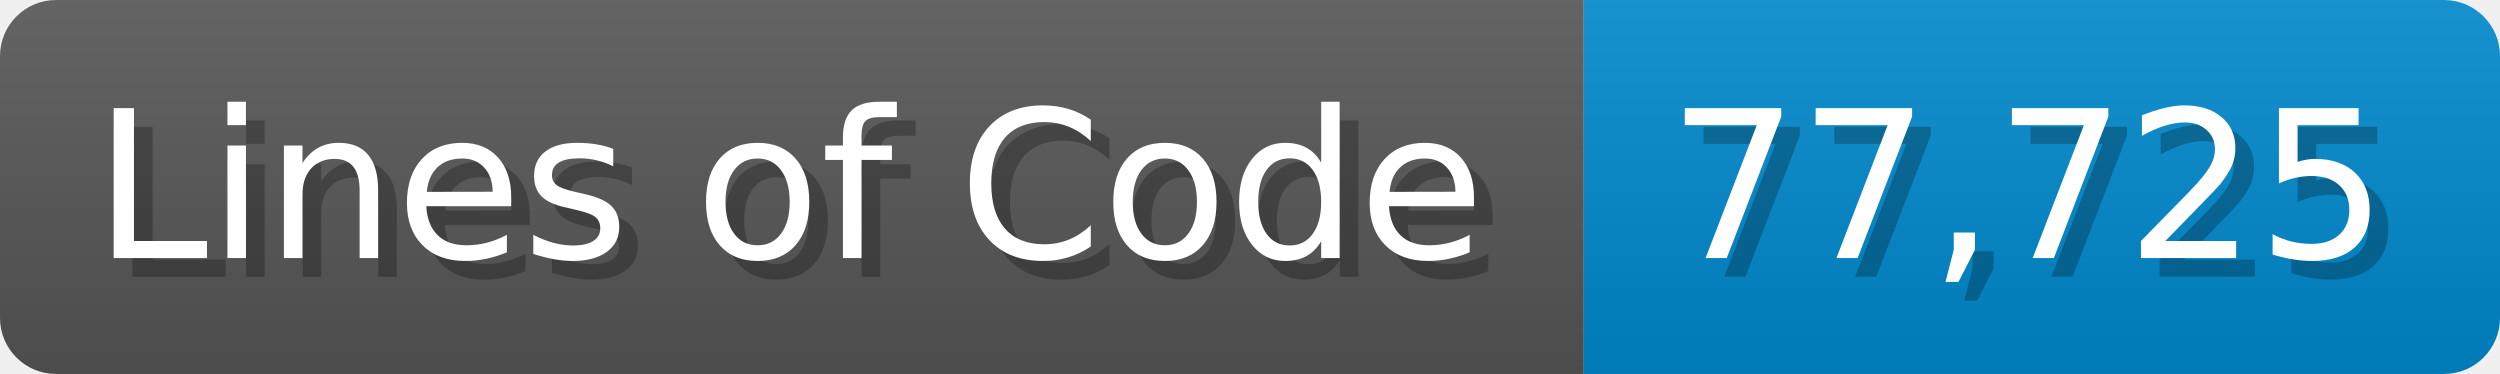
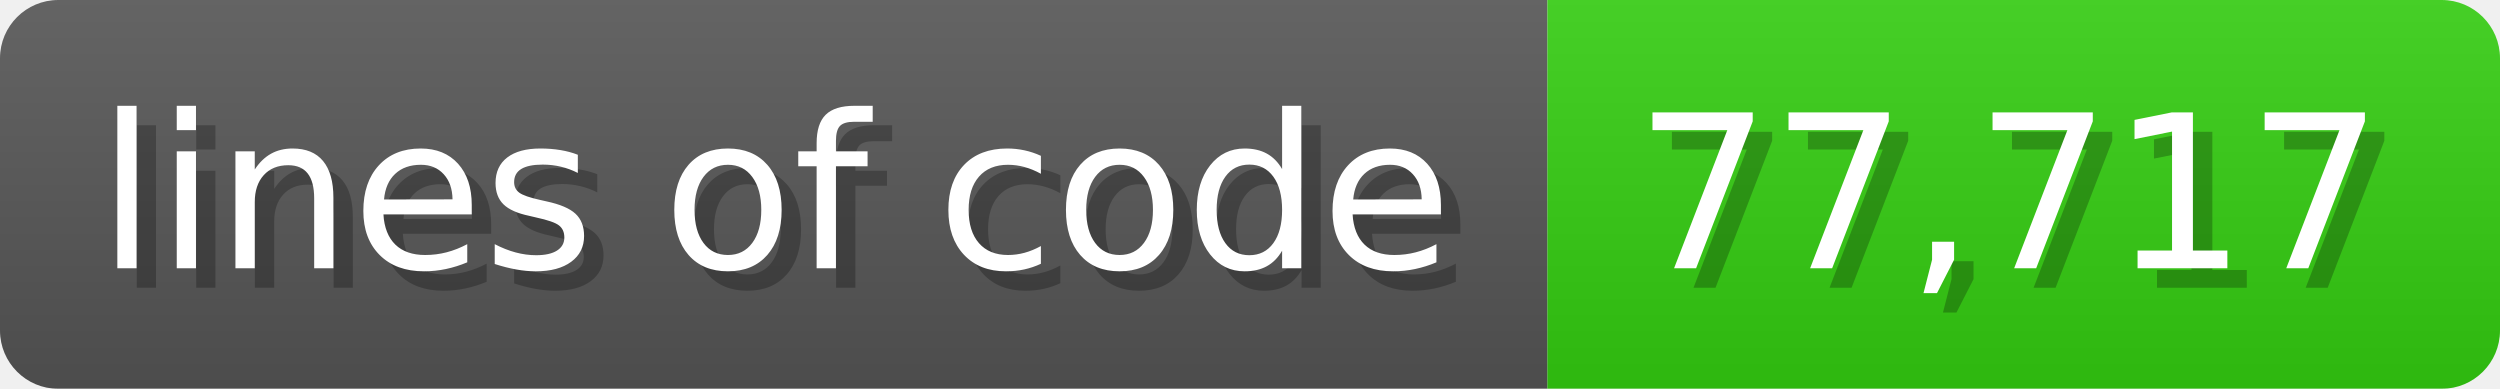
- <svg xmlns="http://www.w3.org/2000/svg" width="133.7" height="20" viewBox="0 0 1337 200">
+ <svg xmlns="http://www.w3.org/2000/svg" width="128.6" height="20" viewBox="0 0 1286 200">
  <linearGradient id="a" x2="0" y2="100%">
    <stop offset="0" stop-opacity=".1" stop-color="#EEE" />
    <stop offset="1" stop-opacity=".1" />
  </linearGradient>
  <mask id="m">
-     <rect width="1337" height="200" rx="30" fill="#FFF" />
+     <rect width="1286" height="200" rx="30" fill="#FFF" />
  </mask>
  <g mask="url(#m)">
-     <rect width="847" height="200" fill="#555" />
-     <rect width="490" height="200" fill="#08C" x="847" />
-     <rect width="1337" height="200" fill="url(#a)" />
+     <rect width="796" height="200" fill="#555" />
+     <rect width="490" height="200" fill="#3C1" x="796" />
+     <rect width="1286" height="200" fill="url(#a)" />
  </g>
  <g fill="#fff" text-anchor="start" font-family="Verdana,DejaVu Sans,sans-serif" font-size="110">
-     <text x="60" y="148" textLength="747" fill="#000" opacity="0.25">Lines of Code</text>
-     <text x="50" y="138" textLength="747">Lines of Code</text>
-     <text x="902" y="148" textLength="390" fill="#000" opacity="0.25">77,725</text>
-     <text x="892" y="138" textLength="390">77,725</text>
+     <text x="60" y="148" textLength="696" fill="#000" opacity="0.25">lines of code</text>
+     <text x="50" y="138" textLength="696">lines of code</text>
+     <text x="851" y="148" textLength="390" fill="#000" opacity="0.25">77,717</text>
+     <text x="841" y="138" textLength="390">77,717</text>
  </g>
</svg>
